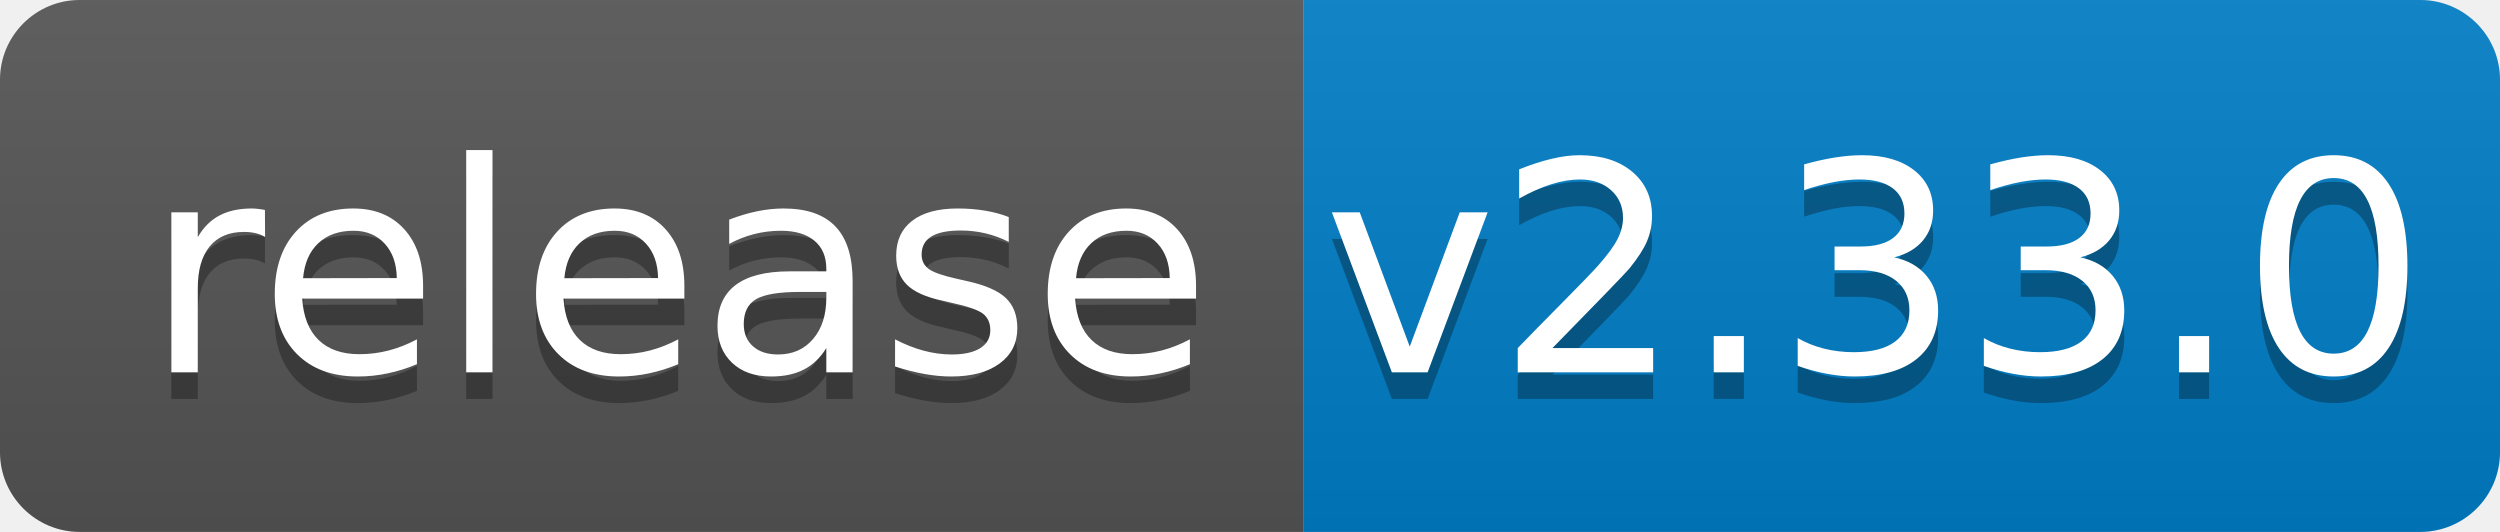
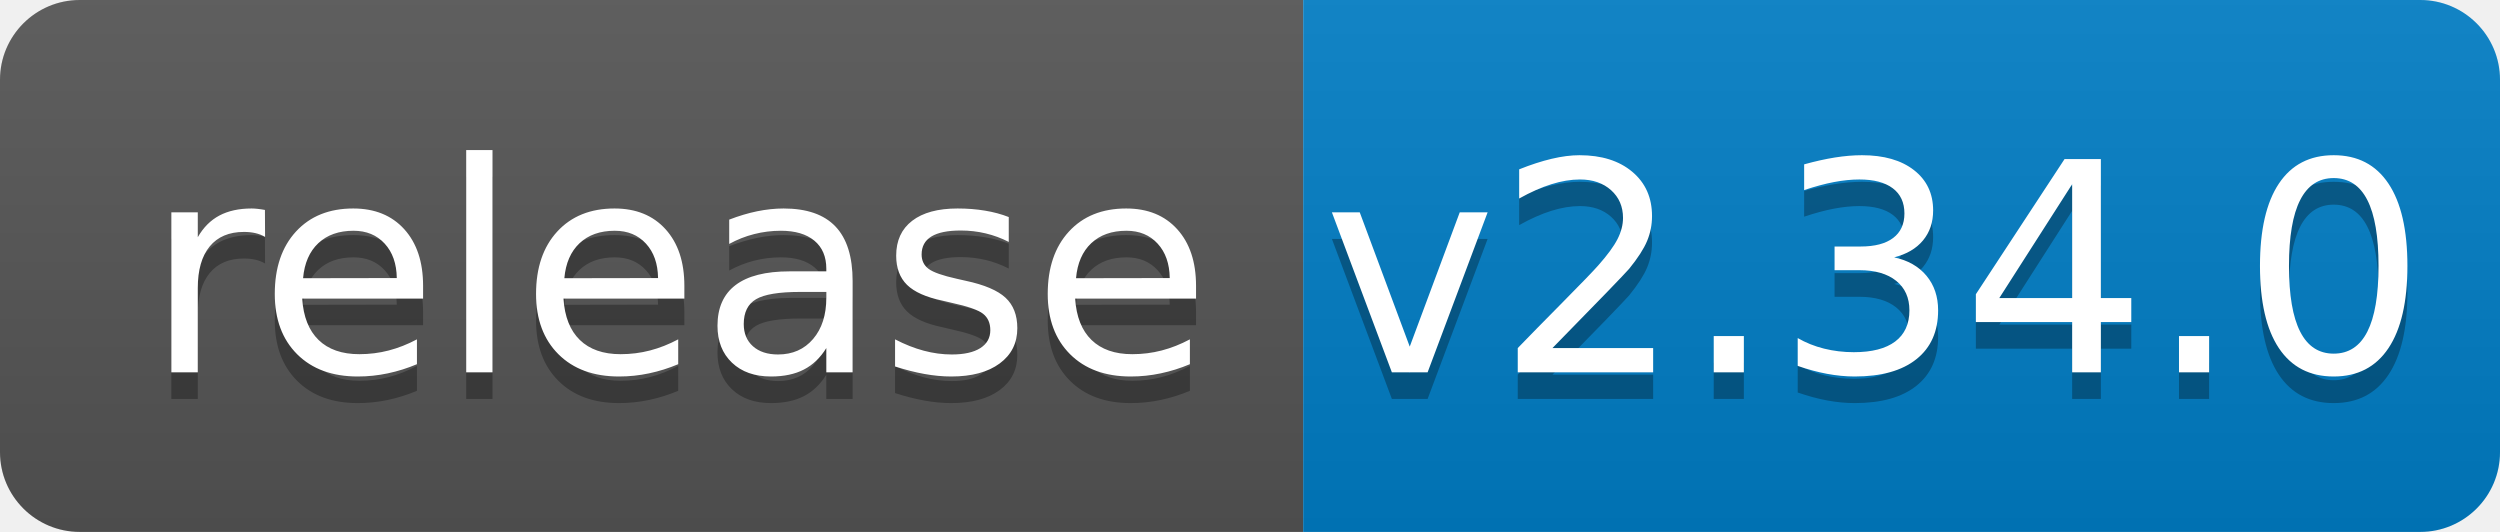
<svg xmlns="http://www.w3.org/2000/svg" width="94" height="20">
  <linearGradient id="b" x2="0" y2="100%">
    <stop offset="0" stop-color="#bbb" stop-opacity=".1" />
    <stop offset="1" stop-opacity=".1" />
  </linearGradient>
  <clipPath id="a">
    <rect width="94" height="20" rx="3" fill="#fff" />
  </clipPath>
  <g clip-path="url(#a)">
    <path fill="#555" d="M0 0h49v20H0z" />
    <path fill="#007ec6" d="M49 0h45v20H49z" />
    <path fill="url(#b)" d="M0 0h94v20H0z" />
  </g>
  <g fill="#fff" text-anchor="middle" font-family="DejaVu Sans,Verdana,Geneva,sans-serif" font-size="110">
    <text x="255" y="150" fill="#010101" fill-opacity=".3" transform="scale(.1)" textLength="390">release</text>
    <text x="255" y="140" transform="scale(.1)" textLength="390">release</text>
-     <text x="705" y="150" fill="#010101" fill-opacity=".3" transform="scale(.1)" textLength="350">v2.33.0</text>
-     <text x="705" y="140" transform="scale(.1)" textLength="350">v2.33.0</text>
+     <text x="705" y="150" fill="#010101" fill-opacity=".3" transform="scale(.1)" textLength="350">v2.34.0</text>
+     <text x="705" y="140" transform="scale(.1)" textLength="350">v2.34.0</text>
  </g>
</svg>
